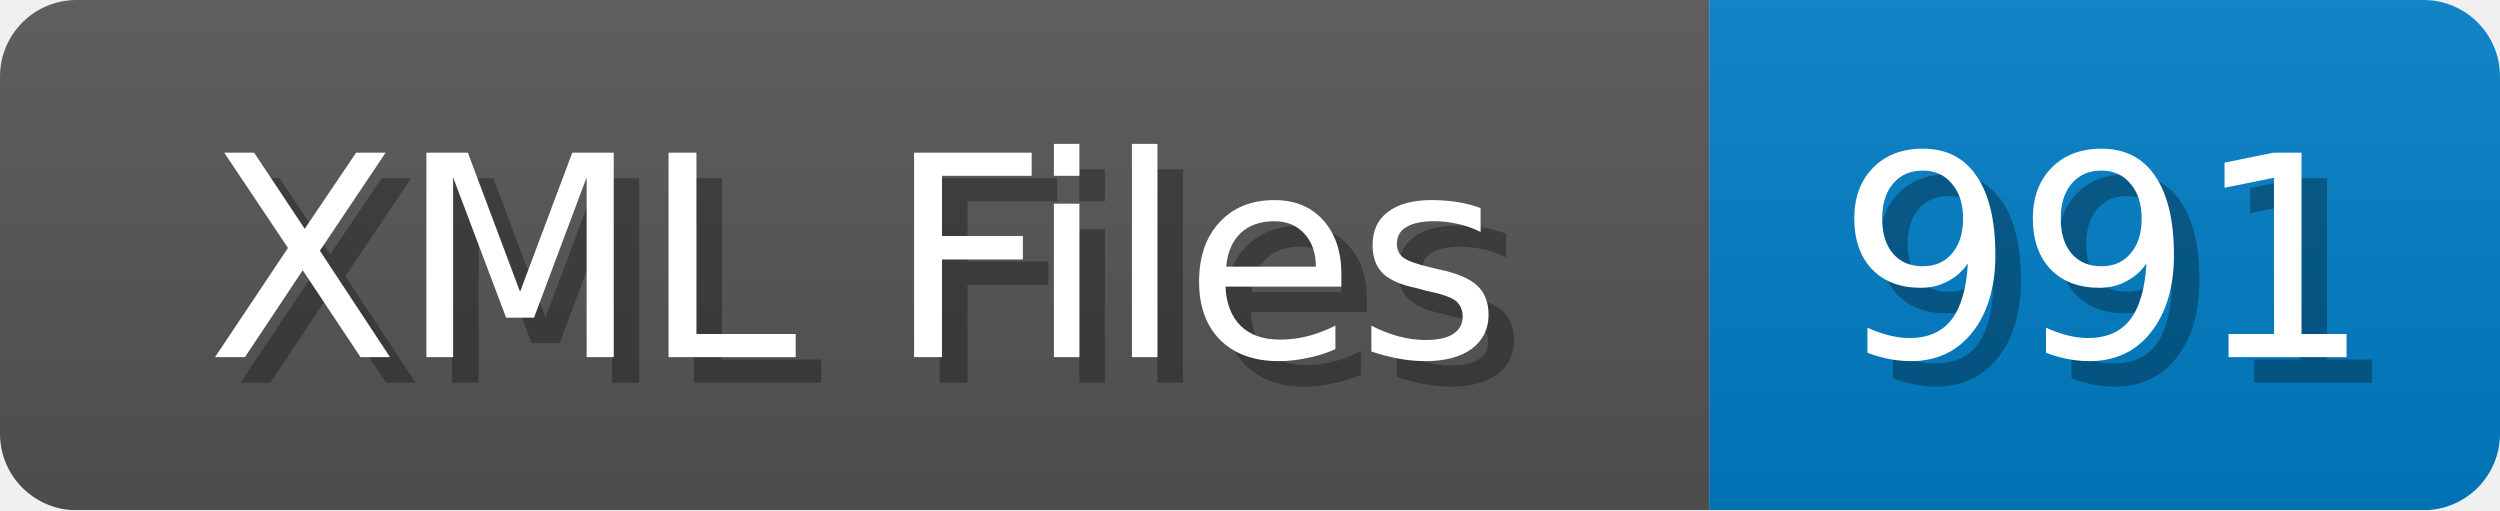
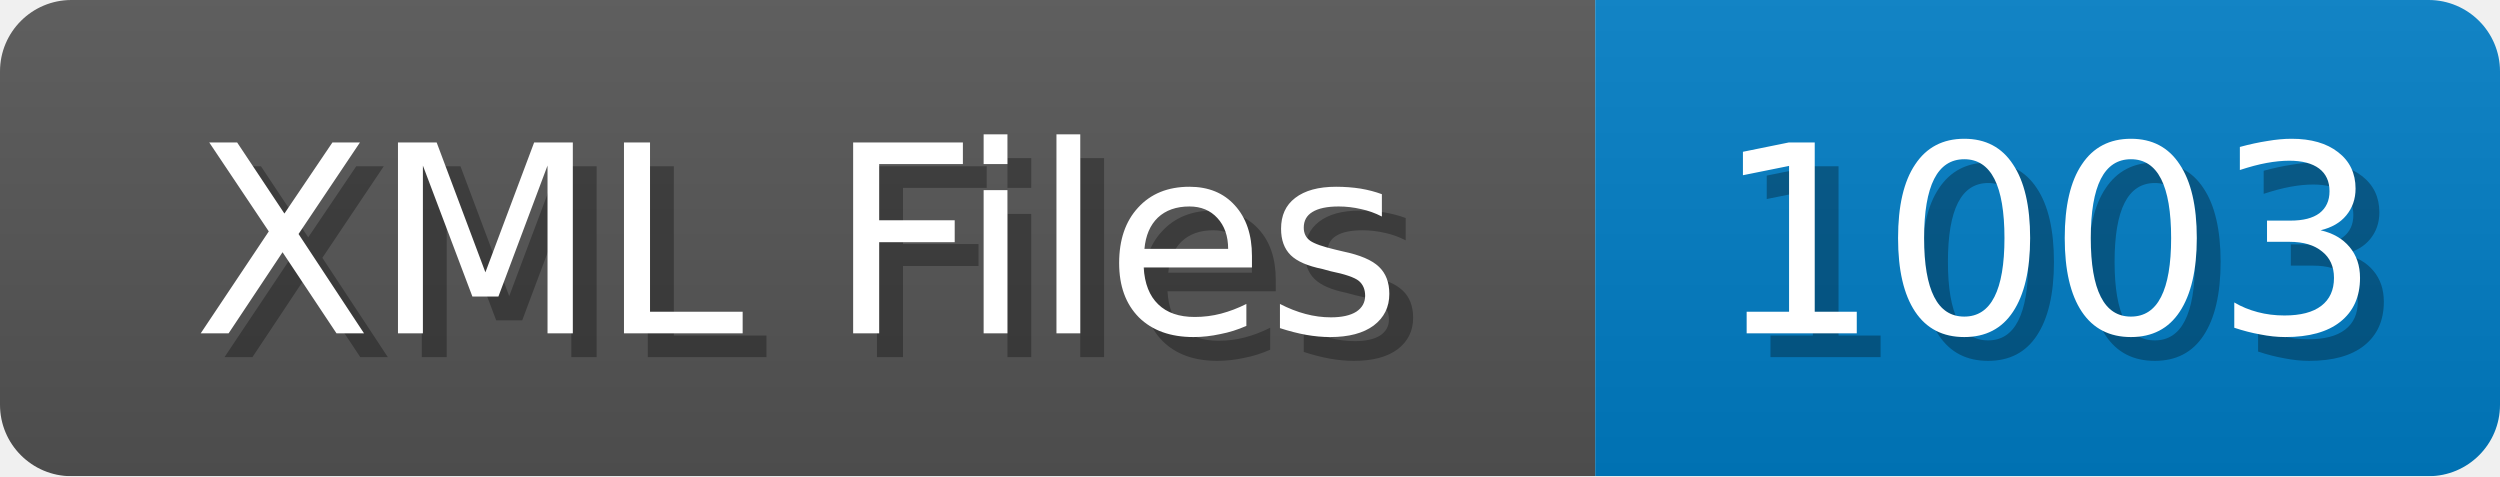
- <svg xmlns="http://www.w3.org/2000/svg" width="98" height="20">
+ <svg xmlns="http://www.w3.org/2000/svg" width="105" height="20">
  <linearGradient id="b" x2="0" y2="100%">
    <stop offset="0" stop-color="#bbb" stop-opacity=".1" />
    <stop offset="1" stop-opacity=".1" />
  </linearGradient>
  <mask id="anybadge_1">
-     <rect width="98" height="20" rx="3" fill="#fff" />
+     <rect width="105" height="20" rx="3" fill="#fff" />
  </mask>
  <g mask="url(#anybadge_1)">
    <path fill="#555" d="M0 0h67v20H0z" />
-     <path fill="#007ec6" d="M67 0h31v20H67z" />
-     <path fill="url(#b)" d="M0 0h98v20H0z" />
+     <path fill="#007ec6" d="M67 0h38v20H67z" />
+     <path fill="url(#b)" d="M0 0h105v20H0z" />
  </g>
  <g fill="#fff" text-anchor="middle" font-family="DejaVu Sans,Verdana,Geneva,sans-serif" font-size="11">
    <text x="34.5" y="15" fill="#010101" fill-opacity=".3">XML Files</text>
    <text x="33.5" y="14">XML Files</text>
  </g>
  <g fill="#fff" text-anchor="middle" font-family="DejaVu Sans,Verdana,Geneva,sans-serif" font-size="11">
-     <text x="83.5" y="15" fill="#010101" fill-opacity=".3">991</text>
-     <text x="82.5" y="14">991</text>
+     <text x="87.0" y="15" fill="#010101" fill-opacity=".3">1003</text>
+     <text x="86.0" y="14">1003</text>
  </g>
</svg>
